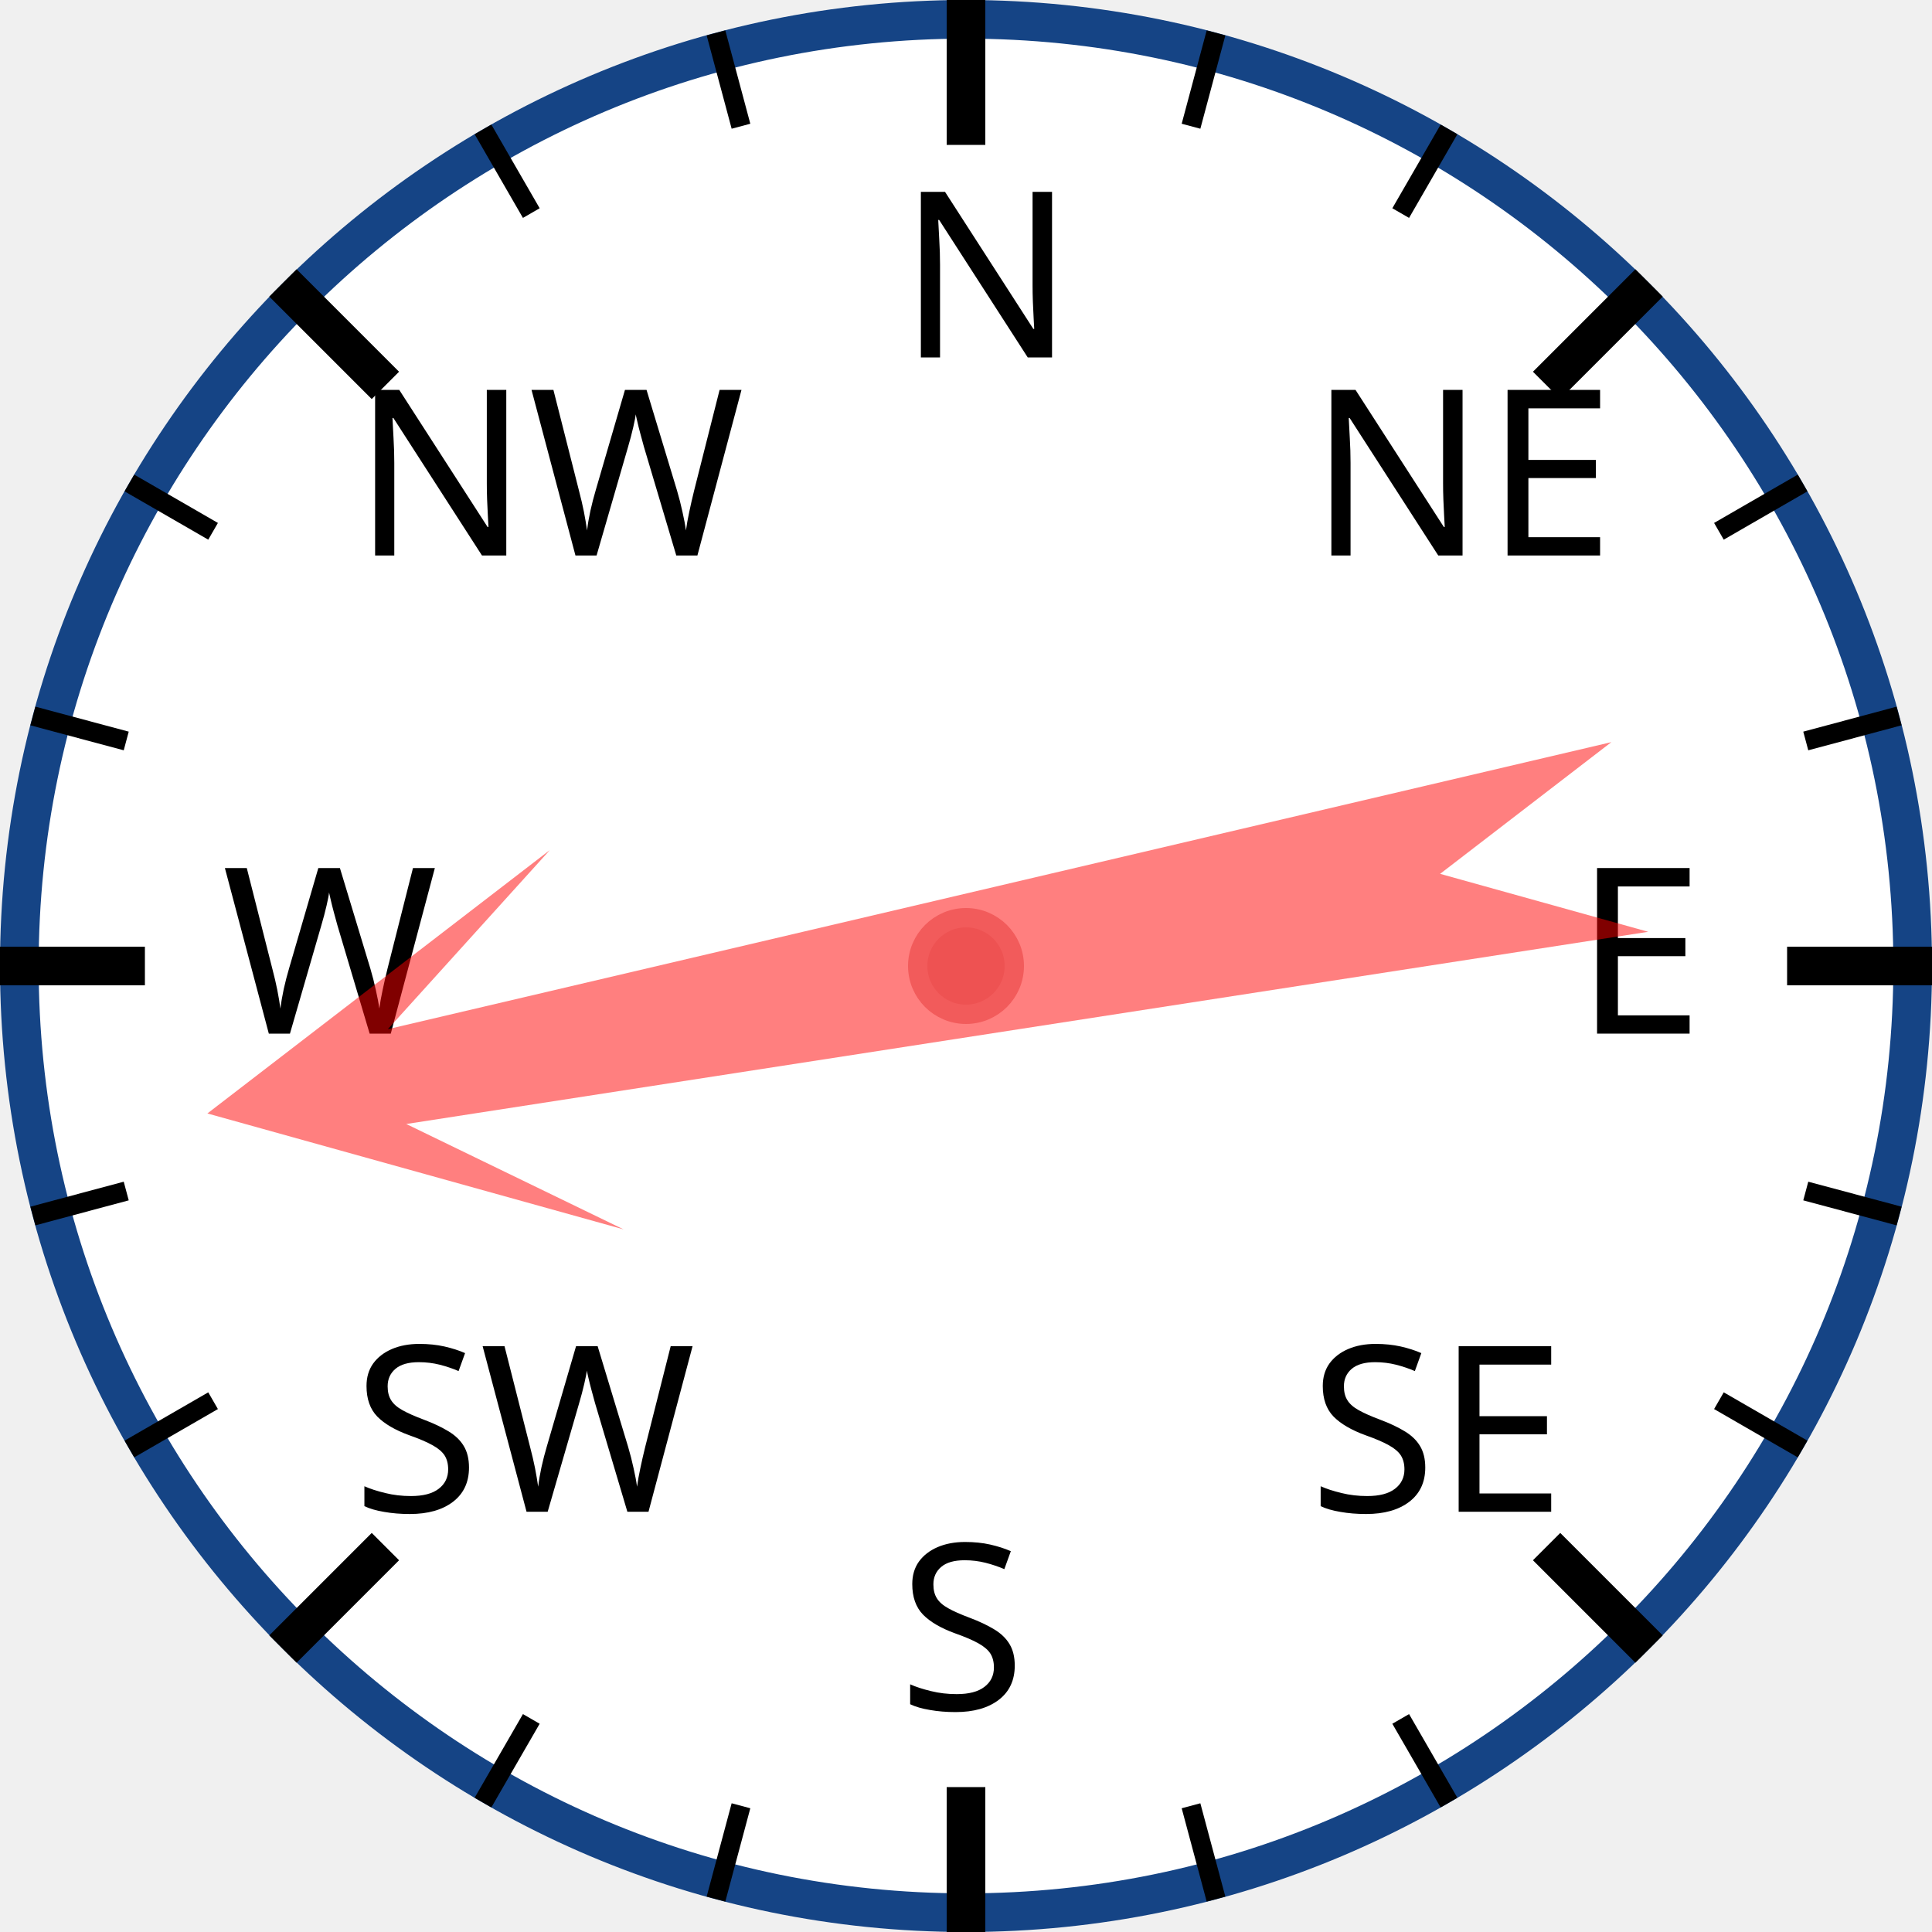
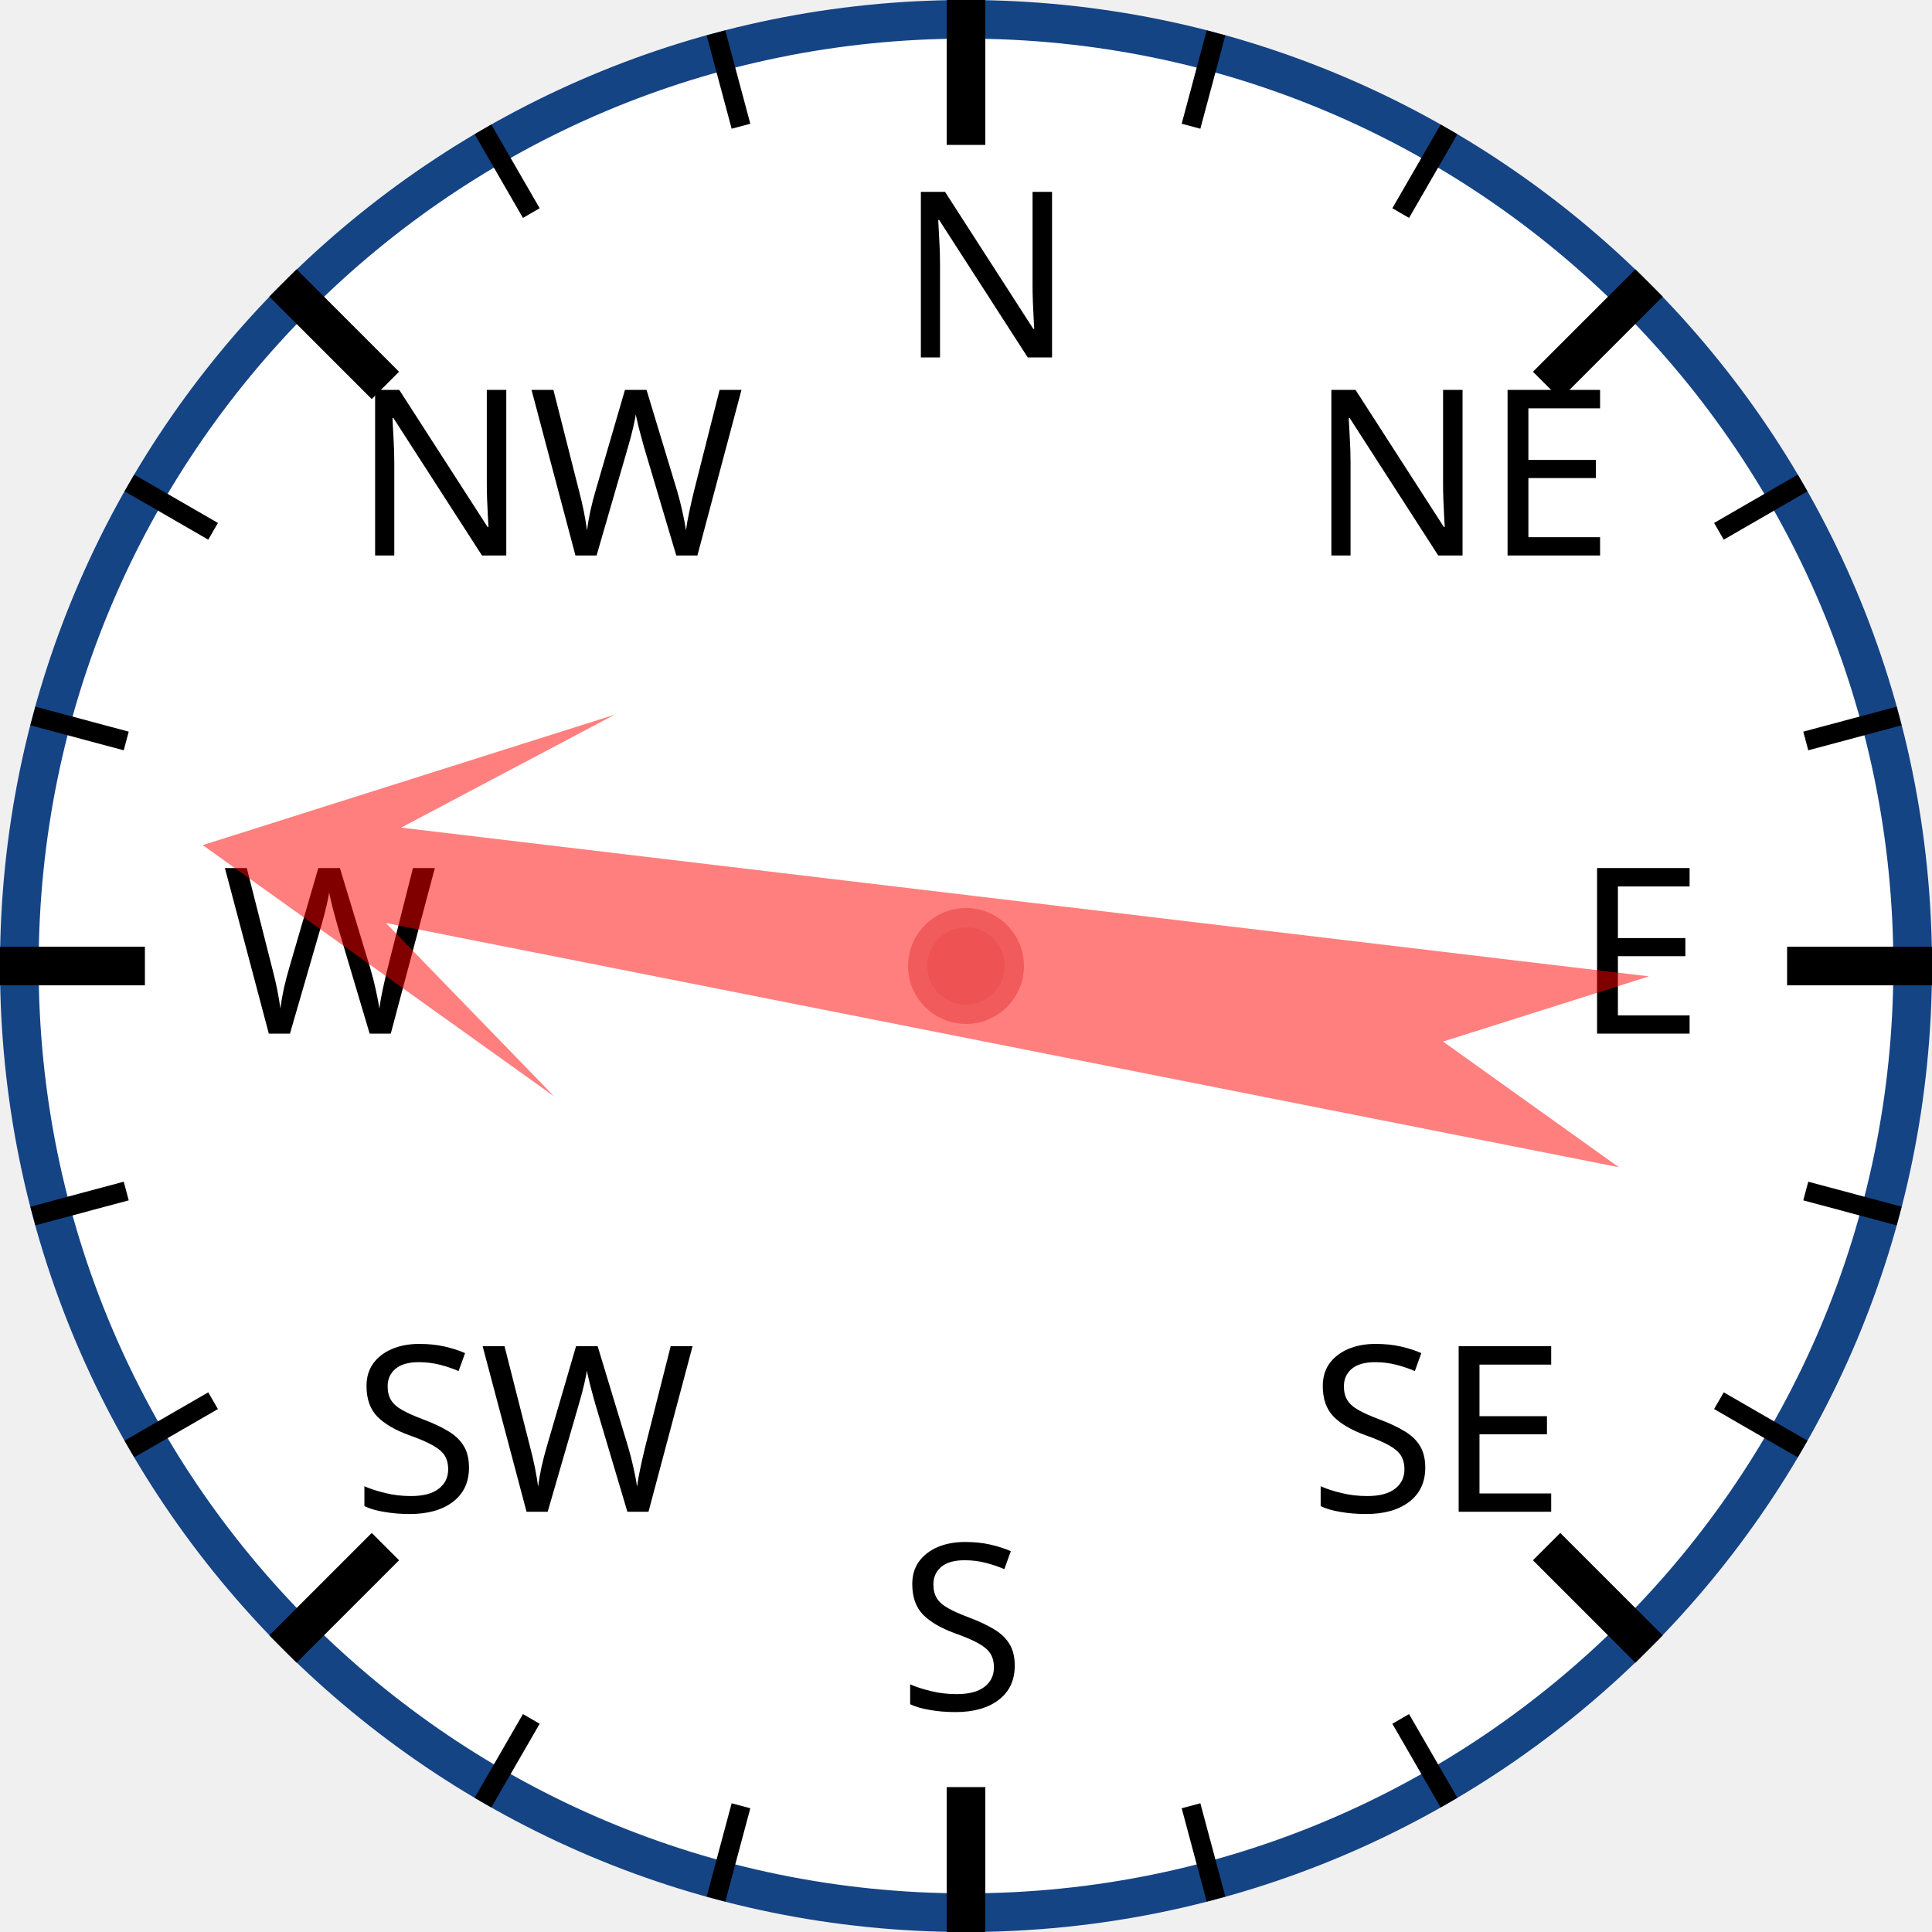
<svg xmlns="http://www.w3.org/2000/svg" width="120px" height="120px" viewBox="0 0 200 200">
  <circle cx="100" cy="100" r="98" style="fill: white; stroke: #154485; stroke-width: 4;" />
  <text x="93.0" y="37.0" style="font-family: sans-serif; font-size: 18pt;">N</text>
  <line x1="100.0" y1="0.0" x2="100.0" y2="15.0" style="stroke: black; stroke-width: 4;" />
  <line x1="74.118" y1="3.407" x2="76.706" y2="13.067" style="stroke: black; stroke-width: 2;" />
  <line x1="50" y1="13.397" x2="55" y2="22.058" style="stroke: black; stroke-width: 2;" />
  <text x="36.503" y="57.503" style="font-family: sans-serif; font-size: 18pt;">NW</text>
  <line x1="29.289" y1="29.289" x2="39.896" y2="39.896" style="stroke: black; stroke-width: 4;" />
  <line x1="13.397" y1="50" x2="22.058" y2="55" style="stroke: black; stroke-width: 2;" />
  <line x1="3.407" y1="74.118" x2="13.067" y2="76.706" style="stroke: black; stroke-width: 2;" />
  <text x="23.0" y="107.0" style="font-family: sans-serif; font-size: 18pt;">W</text>
  <line x1="0.0" y1="100.0" x2="15.0" y2="100.0" style="stroke: black; stroke-width: 4;" />
  <line x1="3.407" y1="125.882" x2="13.067" y2="123.294" style="stroke: black; stroke-width: 2;" />
  <line x1="13.397" y1="150" x2="22.058" y2="145" style="stroke: black; stroke-width: 2;" />
  <text x="36.503" y="156.497" style="font-family: sans-serif; font-size: 18pt;">SW</text>
  <line x1="29.289" y1="170.711" x2="39.896" y2="160.104" style="stroke: black; stroke-width: 4;" />
  <line x1="50" y1="186.603" x2="55" y2="177.942" style="stroke: black; stroke-width: 2;" />
  <line x1="74.118" y1="196.593" x2="76.706" y2="186.933" style="stroke: black; stroke-width: 2;" />
  <text x="93" y="177.0" style="font-family: sans-serif; font-size: 18pt;">S</text>
  <line x1="100" y1="200.0" x2="100" y2="185.0" style="stroke: black; stroke-width: 4;" />
  <line x1="125.882" y1="196.593" x2="123.294" y2="186.933" style="stroke: black; stroke-width: 2;" />
  <line x1="150.0" y1="186.603" x2="145.0" y2="177.942" style="stroke: black; stroke-width: 2;" />
  <text x="135.497" y="156.497" style="font-family: sans-serif; font-size: 18pt;">SE</text>
  <line x1="170.711" y1="170.711" x2="160.104" y2="160.104" style="stroke: black; stroke-width: 4;" />
  <line x1="186.603" y1="150" x2="177.942" y2="145" style="stroke: black; stroke-width: 2;" />
  <line x1="196.593" y1="125.882" x2="186.933" y2="123.294" style="stroke: black; stroke-width: 2;" />
  <text x="163.0" y="107" style="font-family: sans-serif; font-size: 18pt;">E</text>
  <line x1="200.0" y1="100" x2="185.0" y2="100" style="stroke: black; stroke-width: 4;" />
  <line x1="196.593" y1="74.118" x2="186.933" y2="76.706" style="stroke: black; stroke-width: 2;" />
  <line x1="186.603" y1="50" x2="177.942" y2="55" style="stroke: black; stroke-width: 2;" />
  <text x="135.497" y="57.503" style="font-family: sans-serif; font-size: 18pt;">NE</text>
  <line x1="170.711" y1="29.289" x2="160.104" y2="39.896" style="stroke: black; stroke-width: 4;" />
  <line x1="150" y1="13.397" x2="145" y2="22.058" style="stroke: black; stroke-width: 2;" />
  <line x1="125.882" y1="3.407" x2="123.294" y2="13.067" style="stroke: black; stroke-width: 2;" />
-   <polygon points="100 20 120 60 105 40 110 170 100 150 90 170 95 40 80 60" style="fill: red; fill-opacity: 0.5;" transform="rotate(259,100,100)" />
+   <polygon points="100 20 120 60 105 40 110 170 100 150 90 170 95 40 80 60" style="fill: red; fill-opacity: 0.5;" transform="rotate(279,100,100)" />
  <circle cx="100" cy="100" r="5" style="fill: #EE5252; stroke: #F25B5B; stroke-width: 2;" />
</svg>
